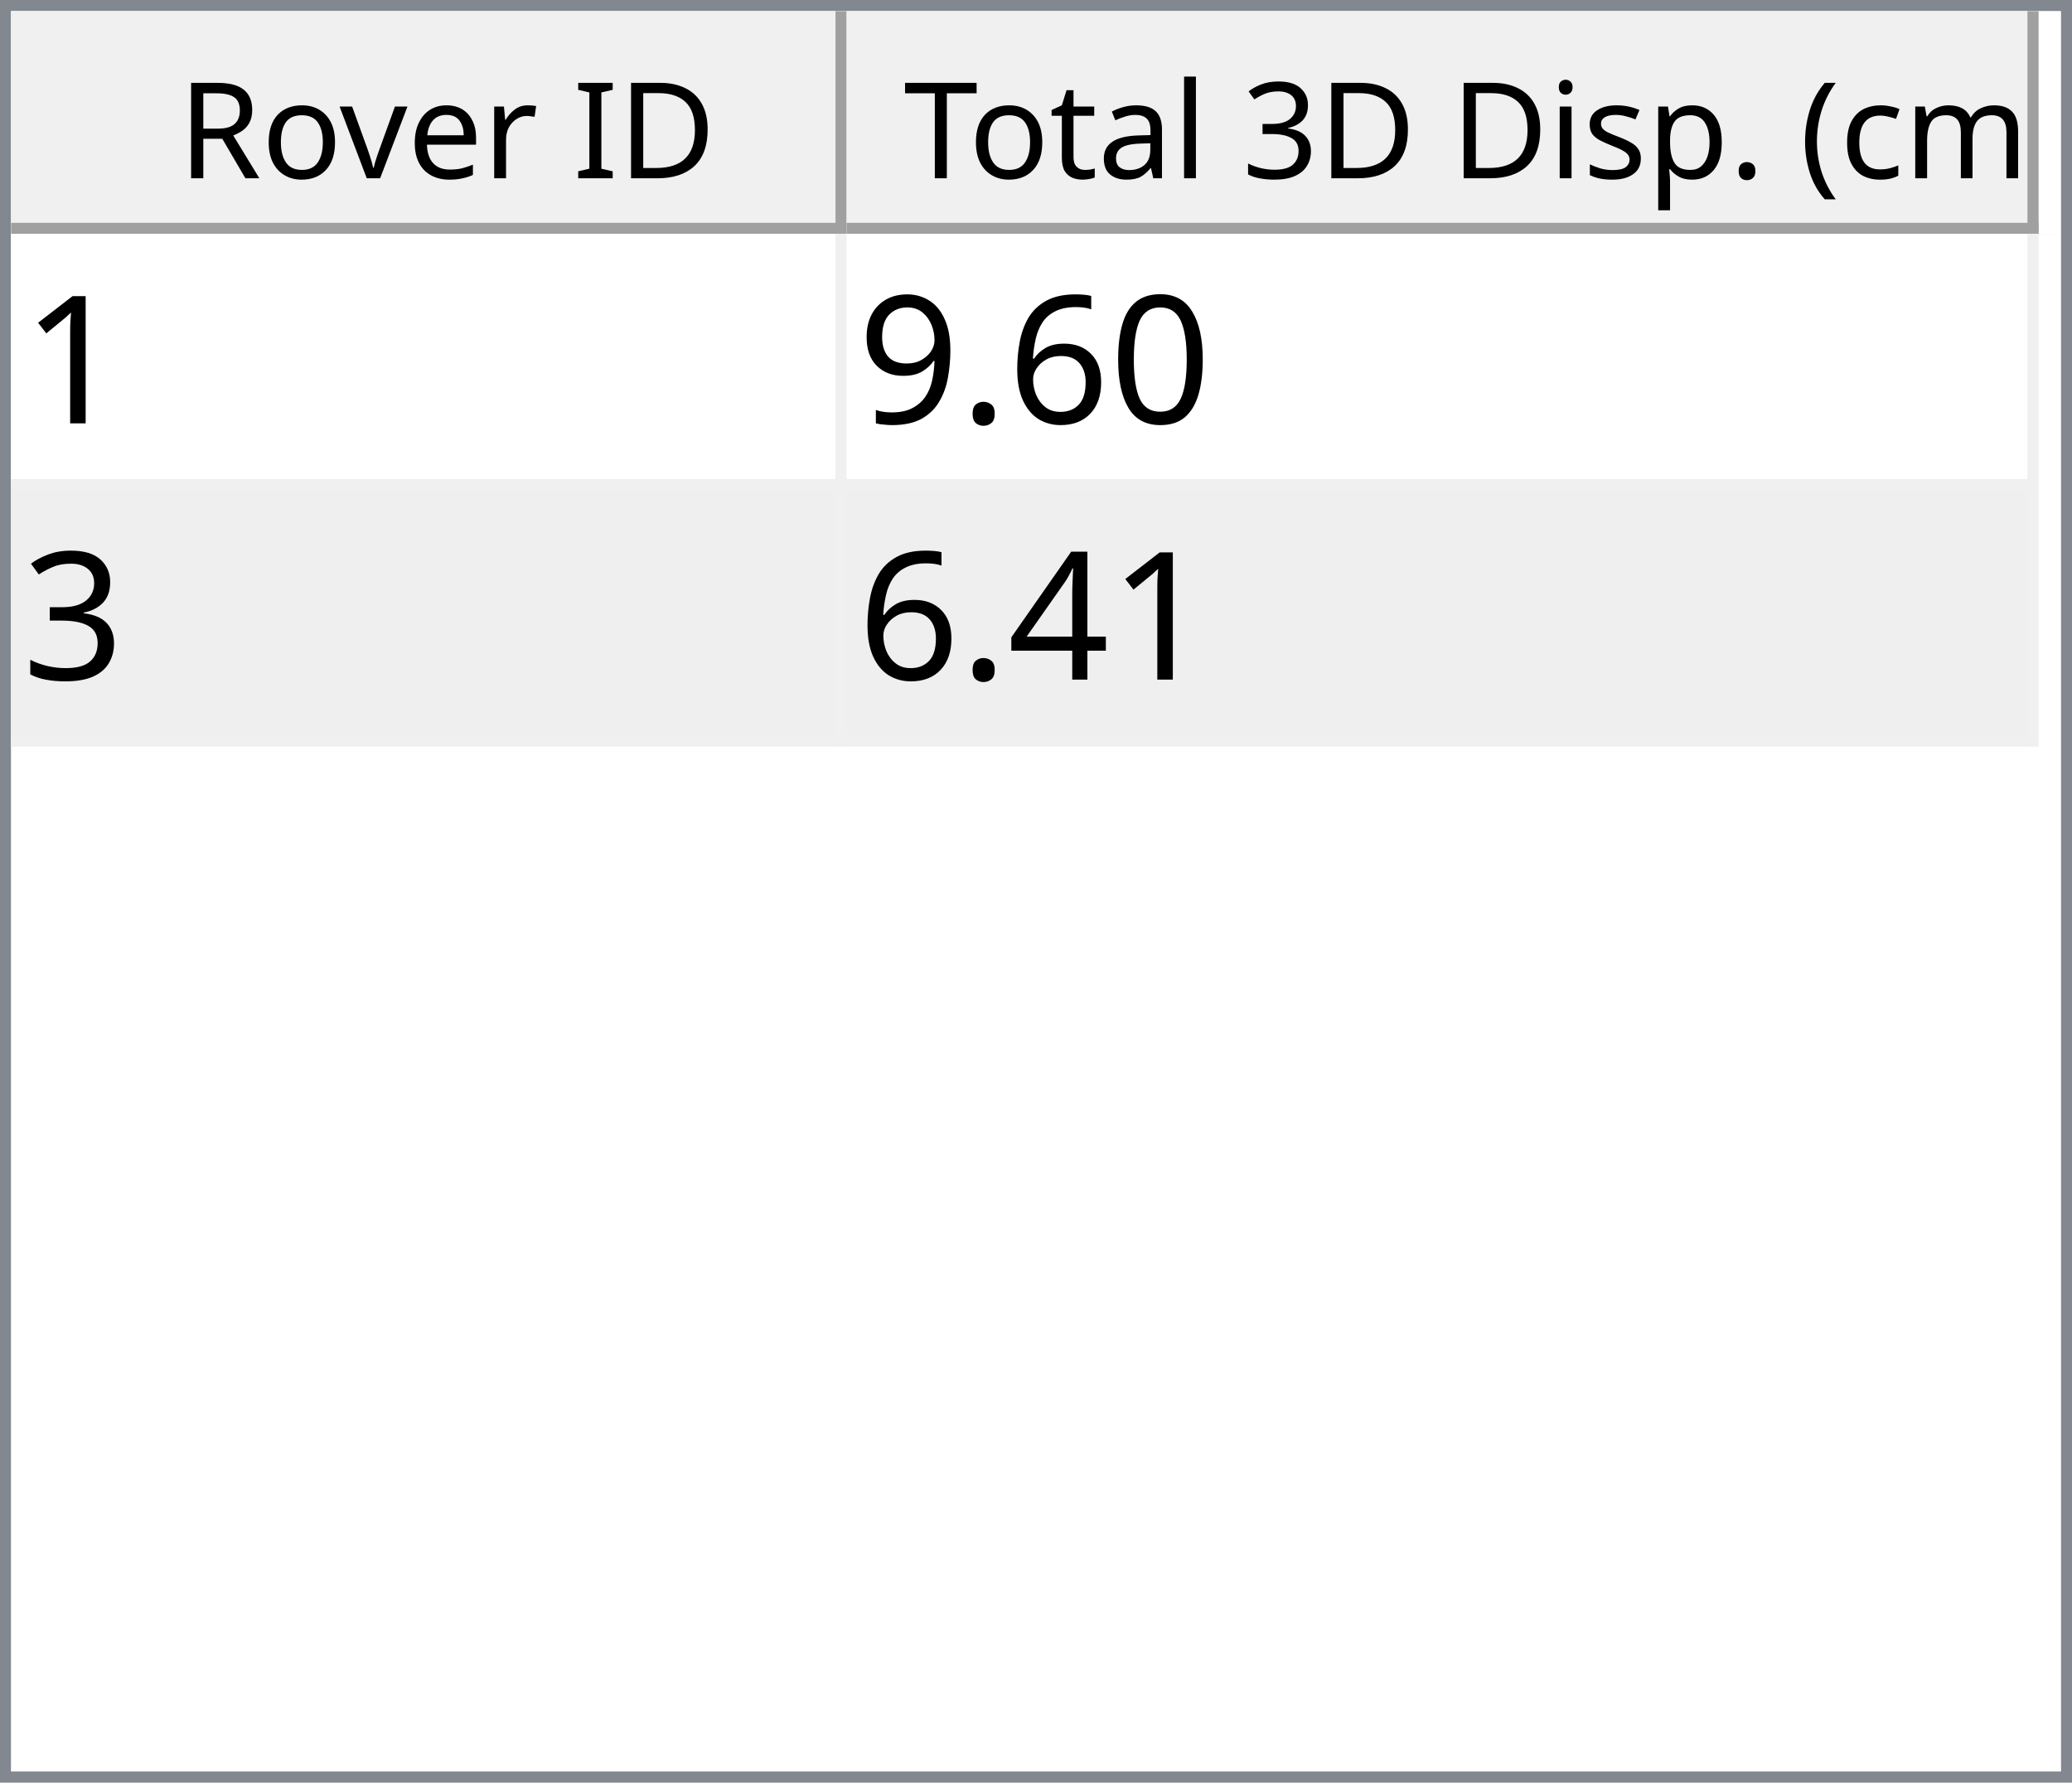
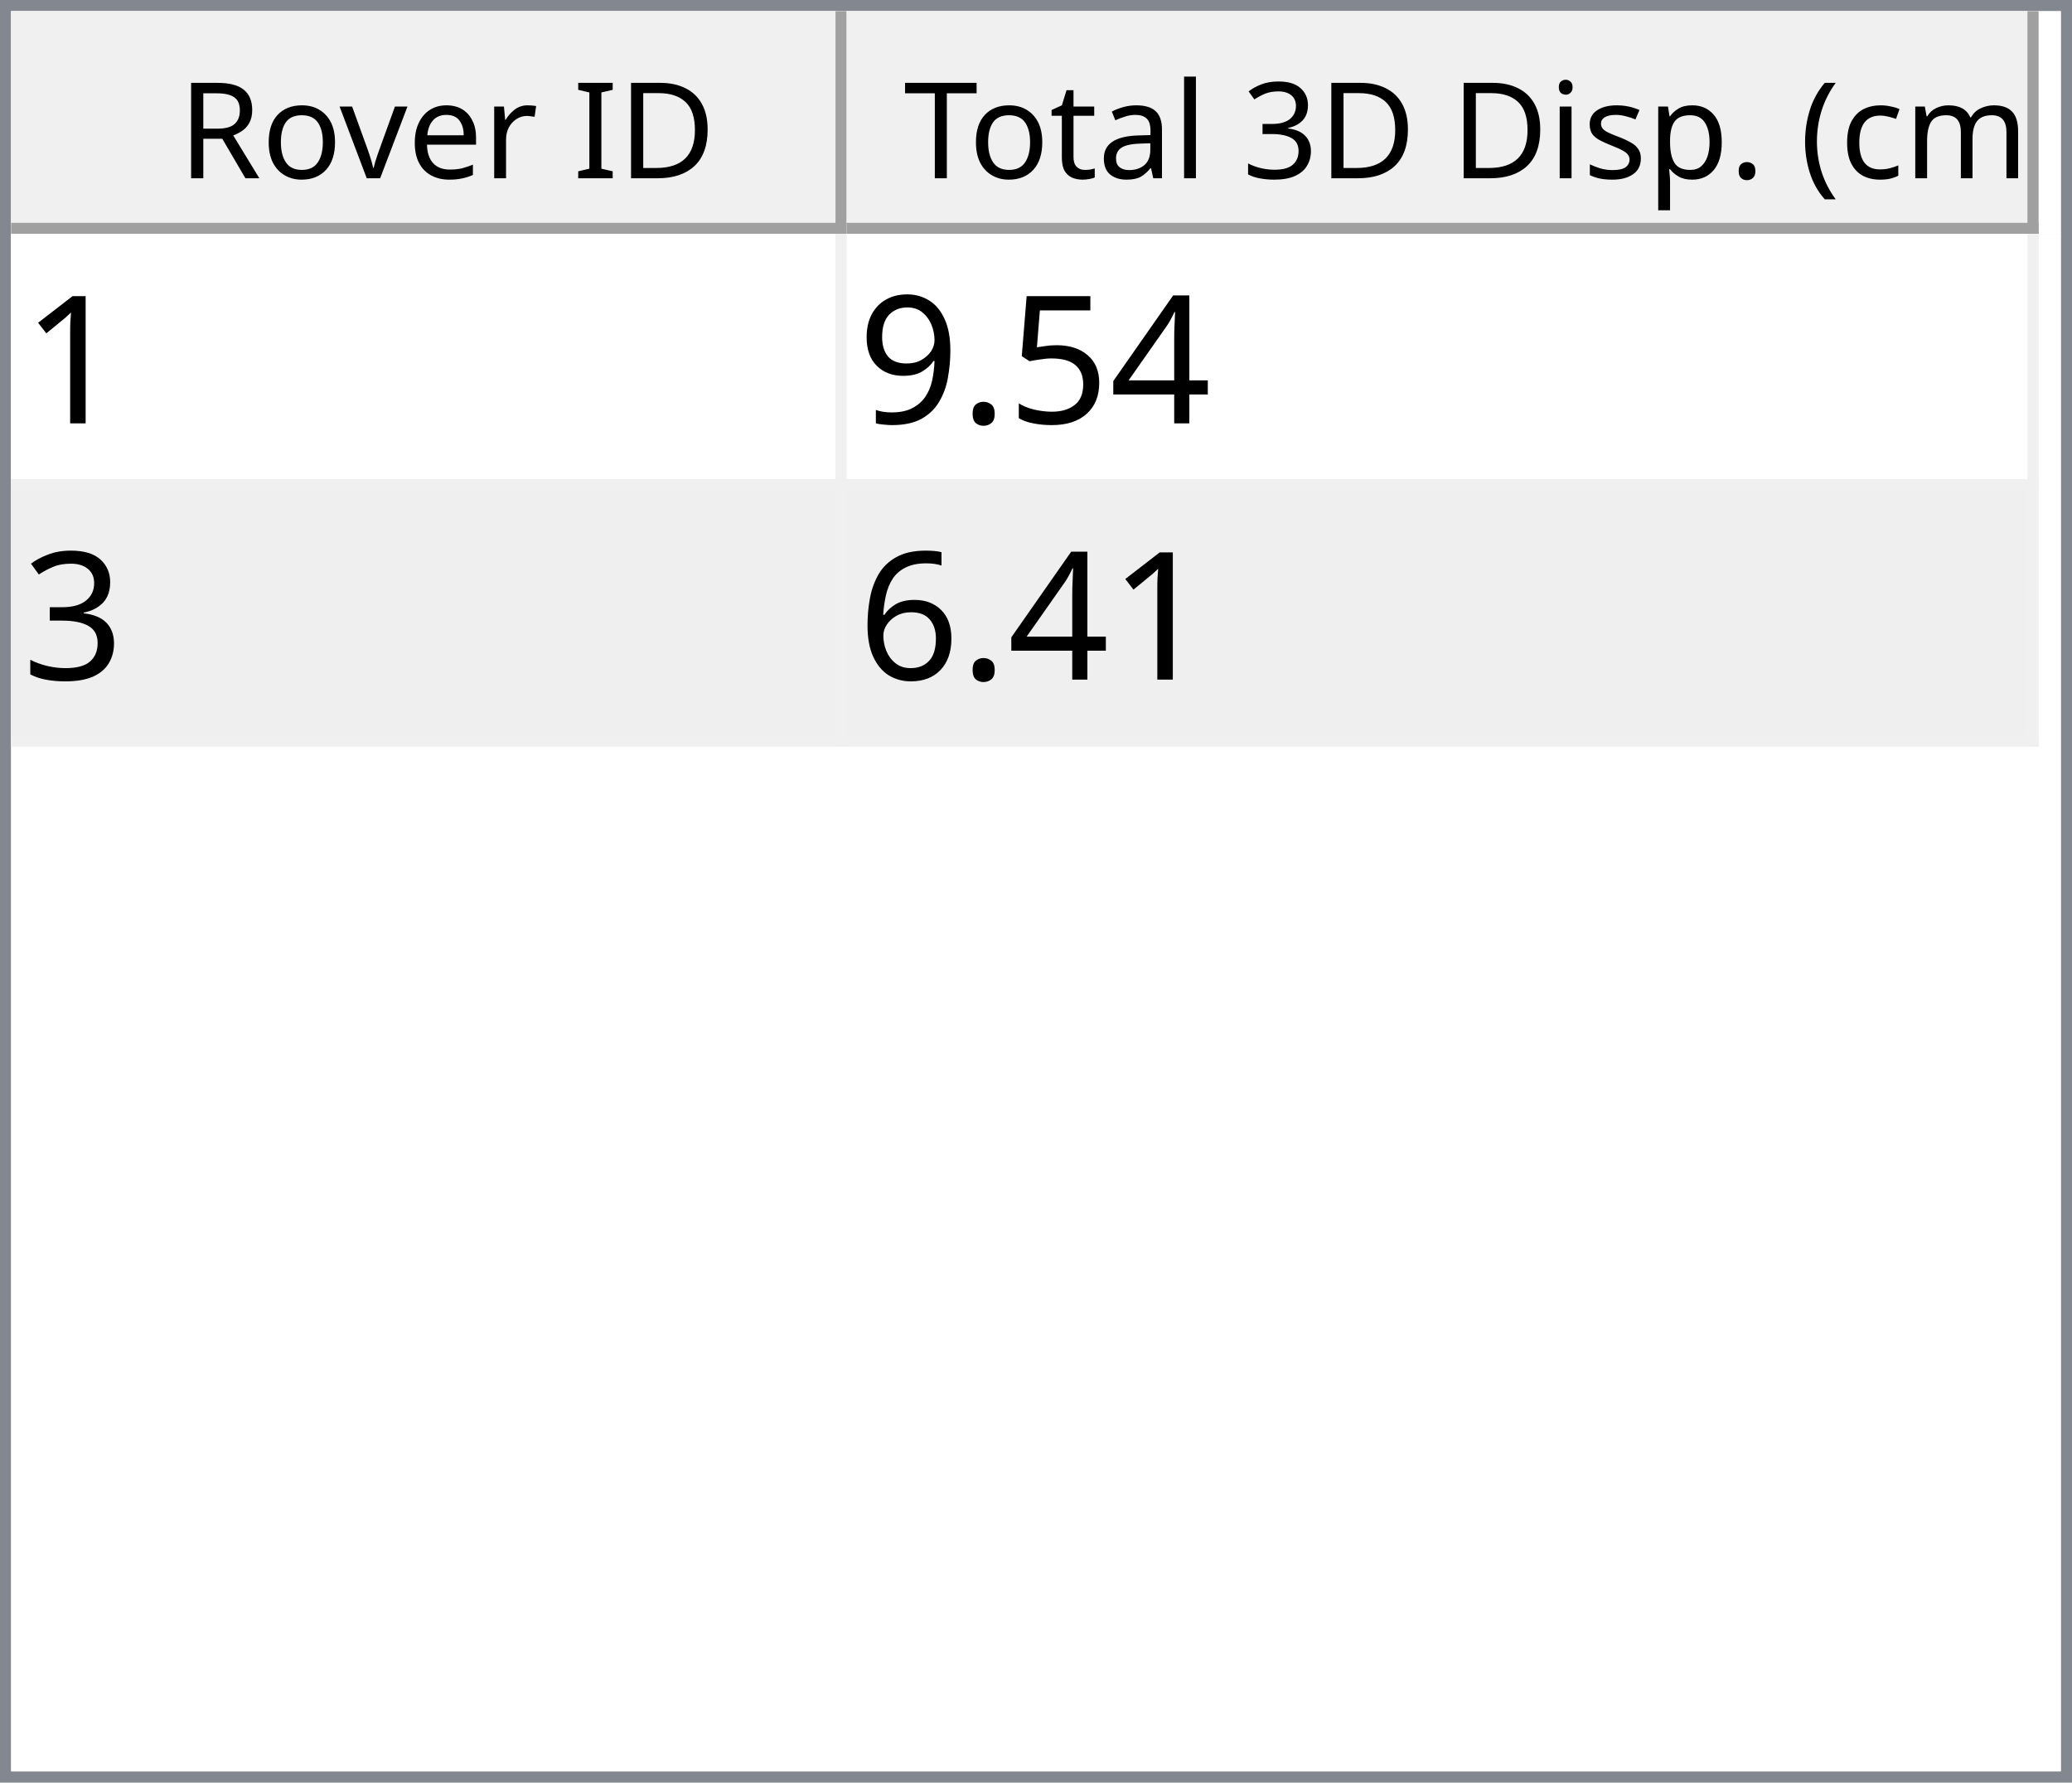
<svg xmlns="http://www.w3.org/2000/svg" style="fill-opacity:1; color-rendering:auto; color-interpolation:auto; text-rendering:auto; stroke:black; stroke-linecap:square; stroke-miterlimit:10; shape-rendering:auto; stroke-opacity:1; fill:black; stroke-dasharray:none; font-weight:normal; stroke-width:1; font-family:'Dialog'; font-style:normal; stroke-linejoin:miter; font-size:12px; stroke-dashoffset:0; image-rendering:auto;" width="186" height="160">
  <defs id="genericDefs" />
  <g>
    <defs id="defs1">
      <clipPath clipPathUnits="userSpaceOnUse" id="clipPath1">
        <path d="M0 0 L186 0 L186 160 L0 160 L0 0 Z" />
      </clipPath>
      <clipPath clipPathUnits="userSpaceOnUse" id="clipPath2">
        <path d="M0 0 L0 160 L186 160 L186 0 Z" />
      </clipPath>
      <clipPath clipPathUnits="userSpaceOnUse" id="clipPath3">
        <path d="M0 0 L0 20 L184 20 L184 0 Z" />
      </clipPath>
      <clipPath clipPathUnits="userSpaceOnUse" id="clipPath4">
        <path d="M0 0 L0 20 L75 20 L75 0 Z" />
      </clipPath>
      <clipPath clipPathUnits="userSpaceOnUse" id="clipPath5">
        <path d="M1 1 L1 19 L74 19 L74 1 Z" />
      </clipPath>
      <clipPath clipPathUnits="userSpaceOnUse" id="clipPath6">
        <path d="M0 0 L0 18 L73 18 L73 0 Z" />
      </clipPath>
      <clipPath clipPathUnits="userSpaceOnUse" id="clipPath7">
        <path d="M-0.5 -0.5 L-0.5 19.5 L74.5 19.5 L74.5 -0.5 Z" />
      </clipPath>
      <clipPath clipPathUnits="userSpaceOnUse" id="clipPath8">
        <path d="M0 0 L0 20 L107 20 L107 0 Z" />
      </clipPath>
      <clipPath clipPathUnits="userSpaceOnUse" id="clipPath9">
        <path d="M1 1 L1 19 L106 19 L106 1 Z" />
      </clipPath>
      <clipPath clipPathUnits="userSpaceOnUse" id="clipPath10">
        <path d="M0 0 L0 18 L105 18 L105 0 Z" />
      </clipPath>
      <clipPath clipPathUnits="userSpaceOnUse" id="clipPath11">
        <path d="M-0.5 -0.5 L-0.5 19.5 L106.5 19.5 L106.5 -0.5 Z" />
      </clipPath>
      <clipPath clipPathUnits="userSpaceOnUse" id="clipPath12">
        <path d="M0 0 L0 138 L184 138 L184 0 Z" />
      </clipPath>
      <clipPath clipPathUnits="userSpaceOnUse" id="clipPath13">
        <path d="M0 0 L0 46 L182 46 L182 0 Z" />
      </clipPath>
      <clipPath clipPathUnits="userSpaceOnUse" id="clipPath14">
        <path d="M-0.5 -0.5 L-0.5 45.5 L181.5 45.5 L181.5 -0.5 Z" />
      </clipPath>
      <clipPath clipPathUnits="userSpaceOnUse" id="clipPath15">
        <path d="M0 0 L0 22 L74 22 L74 0 Z" />
      </clipPath>
      <clipPath clipPathUnits="userSpaceOnUse" id="clipPath16">
        <path d="M0 0 L0 22 L106 22 L106 0 Z" />
      </clipPath>
      <font horiz-adv-x="64.551" id="font1">
        <font-face ascent="107.91" descent="25.098" units-per-em="100" style="font-style:normal; font-family:Segoe UI; font-weight:normal;" />
        <missing-glyph horiz-adv-x="64.551" d="M8.109 0 L8.109 68.266 L56.453 68.266 L56.453 0 L8.109 0 ZM15.328 7.234 L49.219 7.234 L49.219 61.031 L15.328 61.031 L15.328 7.234 Z" />
        <glyph unicode="D" horiz-adv-x="70.117" d="M9.188 0 L9.188 70.016 L28.516 70.016 Q65.531 70.016 65.531 35.891 Q65.531 19.672 55.25 9.836 Q44.969 0 27.734 0 L9.188 0 ZM17.391 62.594 L17.391 7.422 L27.828 7.422 Q41.609 7.422 49.273 14.797 Q56.938 22.172 56.938 35.688 Q56.938 62.594 28.328 62.594 L17.391 62.594 Z" />
        <glyph unicode="I" horiz-adv-x="26.611" d="M17.391 0 L9.188 0 L9.188 70.016 L17.391 70.016 L17.391 0 Z" />
        <glyph unicode=" " horiz-adv-x="27.393" d="" />
        <glyph unicode="r" horiz-adv-x="34.766" d="M34.188 41.891 Q32.078 43.5 28.125 43.5 Q23 43.5 19.555 38.672 Q16.109 33.844 16.109 25.484 L16.109 0 L8.109 0 L8.109 50 L16.109 50 L16.109 39.703 L16.312 39.703 Q18.016 44.969 21.531 47.922 Q25.047 50.875 29.391 50.875 Q32.516 50.875 34.188 50.203 L34.188 41.891 Z" />
        <glyph unicode="e" horiz-adv-x="52.295" d="M48.297 23 L12.984 23 Q13.188 14.656 17.484 10.109 Q21.781 5.562 29.297 5.562 Q37.75 5.562 44.828 11.141 L44.828 3.609 Q38.234 -1.172 27.391 -1.172 Q16.797 -1.172 10.742 5.641 Q4.688 12.453 4.688 24.812 Q4.688 36.469 11.305 43.82 Q17.922 51.172 27.734 51.172 Q37.547 51.172 42.922 44.828 Q48.297 38.484 48.297 27.203 L48.297 23 ZM40.094 29.781 Q40.047 36.719 36.75 40.578 Q33.453 44.438 27.594 44.438 Q21.922 44.438 17.969 40.383 Q14.016 36.328 13.094 29.781 L40.094 29.781 Z" />
        <glyph unicode="v" horiz-adv-x="47.9" d="M47.406 50 L27.484 0 L19.625 0 L0.688 50 L9.469 50 L22.172 13.672 Q23.578 9.672 23.922 6.688 L24.125 6.688 Q24.609 10.453 25.688 13.484 L38.969 50 L47.406 50 Z" />
        <glyph unicode="o" horiz-adv-x="58.594" d="M29 -1.172 Q17.922 -1.172 11.305 5.836 Q4.688 12.844 4.688 24.422 Q4.688 37.016 11.57 44.094 Q18.453 51.172 30.172 51.172 Q41.359 51.172 47.633 44.289 Q53.906 37.406 53.906 25.203 Q53.906 13.234 47.141 6.031 Q40.375 -1.172 29 -1.172 ZM29.594 44.438 Q21.875 44.438 17.383 39.188 Q12.891 33.938 12.891 24.703 Q12.891 15.828 17.43 10.695 Q21.969 5.562 29.594 5.562 Q37.359 5.562 41.531 10.594 Q45.703 15.625 45.703 24.906 Q45.703 34.281 41.531 39.359 Q37.359 44.438 29.594 44.438 Z" />
        <glyph unicode="R" horiz-adv-x="59.814" d="M59.375 0 L49.609 0 L37.891 19.625 Q36.281 22.359 34.766 24.289 Q33.25 26.219 31.664 27.438 Q30.078 28.656 28.25 29.219 Q26.422 29.781 24.125 29.781 L17.391 29.781 L17.391 0 L9.188 0 L9.188 70.016 L30.078 70.016 Q34.672 70.016 38.555 68.867 Q42.438 67.719 45.289 65.375 Q48.141 63.031 49.758 59.547 Q51.375 56.062 51.375 51.375 Q51.375 47.703 50.273 44.656 Q49.172 41.609 47.148 39.211 Q45.125 36.812 42.266 35.133 Q39.406 33.453 35.844 32.516 L35.844 32.328 Q37.594 31.547 38.891 30.547 Q40.188 29.547 41.359 28.18 Q42.531 26.812 43.68 25.078 Q44.828 23.344 46.234 21.047 L59.375 0 ZM17.391 62.594 L17.391 37.203 L28.516 37.203 Q31.594 37.203 34.203 38.133 Q36.812 39.062 38.719 40.797 Q40.625 42.531 41.703 45.047 Q42.781 47.562 42.781 50.688 Q42.781 56.297 39.141 59.445 Q35.5 62.594 28.609 62.594 L17.391 62.594 Z" />
        <glyph unicode=")" horiz-adv-x="30.176" d="M8.297 -15.922 L1.172 -15.922 Q16.406 2.344 16.406 26.812 Q16.406 51.469 1.078 70.016 L8.297 70.016 Q23.531 52.156 23.531 26.703 Q23.531 1.375 8.297 -15.922 Z" />
        <glyph unicode="m" horiz-adv-x="86.133" d="M79.109 0 L71.094 0 L71.094 28.719 Q71.094 37.016 68.531 40.727 Q65.969 44.438 59.906 44.438 Q54.781 44.438 51.195 39.75 Q47.609 35.062 47.609 28.516 L47.609 0 L39.594 0 L39.594 29.688 Q39.594 44.438 28.219 44.438 Q22.953 44.438 19.531 40.016 Q16.109 35.594 16.109 28.516 L16.109 0 L8.109 0 L8.109 50 L16.109 50 L16.109 42.094 L16.312 42.094 Q21.625 51.172 31.844 51.172 Q36.969 51.172 40.773 48.312 Q44.578 45.453 46 40.828 Q51.562 51.172 62.594 51.172 Q79.109 51.172 79.109 30.812 L79.109 0 Z" />
        <glyph unicode="c" horiz-adv-x="46.191" d="M42.188 2.297 Q36.422 -1.172 28.516 -1.172 Q17.828 -1.172 11.258 5.789 Q4.688 12.75 4.688 23.828 Q4.688 36.188 11.766 43.68 Q18.844 51.172 30.672 51.172 Q37.25 51.172 42.281 48.734 L42.281 40.531 Q36.719 44.438 30.375 44.438 Q22.703 44.438 17.797 38.945 Q12.891 33.453 12.891 24.516 Q12.891 15.719 17.508 10.641 Q22.125 5.562 29.891 5.562 Q36.422 5.562 42.188 9.906 L42.188 2.297 Z" />
        <glyph unicode="(" horiz-adv-x="30.176" d="M29.109 -15.922 L21.969 -15.922 Q6.844 1.375 6.844 26.703 Q6.844 52.156 21.969 70.016 L29.203 70.016 Q13.875 51.469 13.875 26.812 Q13.875 2.344 29.109 -15.922 Z" />
        <glyph unicode="." horiz-adv-x="21.68" d="M10.891 -1.078 Q8.641 -1.078 7.055 0.539 Q5.469 2.156 5.469 4.391 Q5.469 6.641 7.055 8.273 Q8.641 9.906 10.891 9.906 Q13.188 9.906 14.797 8.273 Q16.406 6.641 16.406 4.391 Q16.406 2.156 14.797 0.539 Q13.188 -1.078 10.891 -1.078 Z" />
        <glyph unicode="p" horiz-adv-x="58.789" d="M16.312 7.234 L16.109 7.234 L16.109 -23 L8.109 -23 L8.109 50 L16.109 50 L16.109 41.219 L16.312 41.219 Q22.219 51.172 33.594 51.172 Q43.266 51.172 48.688 44.461 Q54.109 37.75 54.109 26.469 Q54.109 13.922 48 6.375 Q41.891 -1.172 31.297 -1.172 Q21.578 -1.172 16.312 7.234 ZM16.109 27.391 L16.109 20.406 Q16.109 14.203 20.141 9.883 Q24.172 5.562 30.375 5.562 Q37.641 5.562 41.773 11.133 Q45.906 16.703 45.906 26.609 Q45.906 34.969 42.047 39.703 Q38.188 44.438 31.594 44.438 Q24.609 44.438 20.359 39.578 Q16.109 34.719 16.109 27.391 Z" />
        <glyph unicode="s" horiz-adv-x="42.432" d="M5.078 1.812 L5.078 10.406 Q11.625 5.562 19.484 5.562 Q30.031 5.562 30.031 12.594 Q30.031 14.594 29.125 15.992 Q28.219 17.391 26.68 18.461 Q25.141 19.531 23.07 20.383 Q21 21.234 18.609 22.172 Q15.281 23.484 12.766 24.828 Q10.25 26.172 8.57 27.859 Q6.891 29.547 6.031 31.695 Q5.172 33.844 5.172 36.719 Q5.172 40.234 6.789 42.945 Q8.406 45.656 11.086 47.484 Q13.766 49.312 17.211 50.242 Q20.656 51.172 24.312 51.172 Q30.812 51.172 35.938 48.922 L35.938 40.828 Q30.422 44.438 23.25 44.438 Q21 44.438 19.195 43.922 Q17.391 43.406 16.094 42.477 Q14.797 41.547 14.086 40.258 Q13.375 38.969 13.375 37.406 Q13.375 35.453 14.086 34.133 Q14.797 32.812 16.164 31.789 Q17.531 30.766 19.484 29.938 Q21.438 29.109 23.922 28.125 Q27.25 26.859 29.883 25.516 Q32.516 24.172 34.375 22.484 Q36.234 20.797 37.234 18.602 Q38.234 16.406 38.234 13.375 Q38.234 9.672 36.602 6.938 Q34.969 4.203 32.234 2.398 Q29.5 0.594 25.93 -0.289 Q22.359 -1.172 18.453 -1.172 Q10.75 -1.172 5.078 1.812 Z" />
        <glyph unicode="i" horiz-adv-x="24.219" d="M12.203 62.703 Q10.062 62.703 8.547 64.164 Q7.031 65.625 7.031 67.875 Q7.031 70.125 8.547 71.609 Q10.062 73.094 12.203 73.094 Q14.406 73.094 15.945 71.609 Q17.484 70.125 17.484 67.875 Q17.484 65.719 15.945 64.211 Q14.406 62.703 12.203 62.703 ZM16.109 0 L8.109 0 L8.109 50 L16.109 50 L16.109 0 Z" />
        <glyph unicode="3" horiz-adv-x="53.906" d="M46.531 19.828 Q46.531 15.094 44.75 11.211 Q42.969 7.328 39.719 4.57 Q36.469 1.812 31.93 0.297 Q27.391 -1.219 21.922 -1.219 Q11.922 -1.219 6 2.594 L6 11.188 Q13.094 5.609 22.219 5.609 Q25.875 5.609 28.828 6.539 Q31.781 7.469 33.906 9.227 Q36.031 10.984 37.18 13.477 Q38.328 15.969 38.328 19.094 Q38.328 32.812 18.797 32.812 L12.984 32.812 L12.984 39.594 L18.5 39.594 Q35.797 39.594 35.797 52.484 Q35.797 64.406 22.609 64.406 Q15.188 64.406 8.688 59.422 L8.688 67.188 Q15.375 71.188 24.609 71.188 Q29 71.188 32.57 69.969 Q36.141 68.75 38.68 66.555 Q41.219 64.359 42.609 61.281 Q44 58.203 44 54.5 Q44 40.672 30.031 36.719 L30.031 36.531 Q33.594 36.141 36.625 34.797 Q39.656 33.453 41.852 31.305 Q44.047 29.156 45.289 26.25 Q46.531 23.344 46.531 19.828 Z" />
        <glyph unicode="l" horiz-adv-x="24.219" d="M16.109 0 L8.109 0 L8.109 74.031 L16.109 74.031 L16.109 0 Z" />
        <glyph unicode="a" horiz-adv-x="50.879" d="M43.891 0 L35.891 0 L35.891 7.812 L35.688 7.812 Q30.469 -1.172 20.312 -1.172 Q12.844 -1.172 8.617 2.781 Q4.391 6.734 4.391 13.281 Q4.391 27.297 20.906 29.594 L35.891 31.688 Q35.891 44.438 25.594 44.438 Q16.547 44.438 9.281 38.281 L9.281 46.484 Q16.656 51.172 26.266 51.172 Q43.891 51.172 43.891 32.516 L43.891 0 ZM35.891 25.297 L23.828 23.641 Q18.266 22.859 15.43 20.875 Q12.594 18.891 12.594 13.875 Q12.594 10.203 15.211 7.883 Q17.828 5.562 22.172 5.562 Q28.125 5.562 32.008 9.742 Q35.891 13.922 35.891 20.312 L35.891 25.297 Z" />
        <glyph unicode="t" horiz-adv-x="33.887" d="M31.297 0.484 Q28.469 -1.078 23.828 -1.078 Q10.688 -1.078 10.688 13.578 L10.688 43.172 L2.094 43.172 L2.094 50 L10.688 50 L10.688 62.203 L18.703 64.797 L18.703 50 L31.297 50 L31.297 43.172 L18.703 43.172 L18.703 14.984 Q18.703 9.969 20.414 7.82 Q22.125 5.672 26.078 5.672 Q29.109 5.672 31.297 7.328 L31.297 0.484 Z" />
        <glyph unicode="T" horiz-adv-x="52.393" d="M50.594 62.594 L30.375 62.594 L30.375 0 L22.172 0 L22.172 62.594 L2 62.594 L2 70.016 L50.594 70.016 L50.594 62.594 Z" />
      </font>
      <font horiz-adv-x="75.0" id="font2">
        <font-face ascent="100.537" descent="21.973" units-per-em="100" style="font-style:normal; font-family:sans-serif; font-weight:normal;" />
        <missing-glyph horiz-adv-x="75.0" d="M12.5 0 L12.5 62.5 L62.5 62.5 L62.5 0 L12.5 0 ZM14.062 1.562 L60.938 1.562 L60.938 60.938 L14.062 60.938 L14.062 1.562 Z" />
        <glyph unicode="1" horiz-adv-x="55.615" d="M37.25 0 L28.469 0 L28.469 56 Q25.297 52.984 20.141 49.953 Q14.984 46.922 10.891 45.406 L10.891 53.906 Q18.266 57.375 23.781 62.305 Q29.297 67.234 31.594 71.875 L37.25 71.875 L37.25 0 Z" />
-         <glyph unicode="0" horiz-adv-x="55.615" d="M4.156 35.297 Q4.156 48 6.766 55.742 Q9.375 63.484 14.523 67.68 Q19.672 71.875 27.484 71.875 Q33.25 71.875 37.594 69.555 Q41.938 67.234 44.773 62.867 Q47.609 58.5 49.219 52.227 Q50.828 45.953 50.828 35.297 Q50.828 22.703 48.242 14.969 Q45.656 7.234 40.508 3.008 Q35.359 -1.219 27.484 -1.219 Q17.141 -1.219 11.234 6.203 Q4.156 15.141 4.156 35.297 ZM13.188 35.297 Q13.188 17.672 17.312 11.836 Q21.438 6 27.484 6 Q33.547 6 37.672 11.859 Q41.797 17.719 41.797 35.297 Q41.797 52.984 37.672 58.789 Q33.547 64.594 27.391 64.594 Q21.344 64.594 17.719 59.469 Q13.188 52.938 13.188 35.297 Z" />
-         <glyph unicode="6" horiz-adv-x="55.615" d="M49.75 54.047 L41.016 53.375 Q39.844 58.547 37.703 60.891 Q34.125 64.656 28.906 64.656 Q24.703 64.656 21.531 62.312 Q17.391 59.281 14.992 53.469 Q12.594 47.656 12.5 36.922 Q15.672 41.75 20.266 44.094 Q24.859 46.438 29.891 46.438 Q38.672 46.438 44.852 39.969 Q51.031 33.5 51.031 23.25 Q51.031 16.5 48.125 10.719 Q45.219 4.938 40.141 1.859 Q35.062 -1.219 28.609 -1.219 Q17.625 -1.219 10.695 6.859 Q3.766 14.938 3.766 33.5 Q3.766 54.25 11.422 63.672 Q18.109 71.875 29.438 71.875 Q37.891 71.875 43.289 67.141 Q48.688 62.406 49.75 54.047 ZM13.875 23.188 Q13.875 18.656 15.797 14.508 Q17.719 10.359 21.188 8.18 Q24.656 6 28.469 6 Q34.031 6 38.039 10.492 Q42.047 14.984 42.047 22.703 Q42.047 30.125 38.086 34.398 Q34.125 38.672 28.125 38.672 Q22.172 38.672 18.023 34.398 Q13.875 30.125 13.875 23.188 Z" />
+         <glyph unicode="4" horiz-adv-x="55.615" d="M32.328 0 L32.328 17.141 L1.266 17.141 L1.266 25.203 L33.938 71.578 L41.109 71.578 L41.109 25.203 L50.781 25.203 L50.781 17.141 L41.109 17.141 L41.109 0 L32.328 0 ZM32.328 25.203 L32.328 57.469 L9.906 25.203 L32.328 25.203 Z" />
+         <glyph unicode="5" horiz-adv-x="55.615" d="M4.156 18.75 L13.375 19.531 Q14.406 12.797 18.141 9.398 Q21.875 6 27.156 6 Q33.5 6 37.891 10.789 Q42.281 15.578 42.281 23.484 Q42.281 31 38.062 35.352 Q33.844 39.703 27 39.703 Q22.75 39.703 19.336 37.773 Q15.922 35.844 13.969 32.766 L5.719 33.844 L12.641 70.609 L48.25 70.609 L48.25 62.203 L19.672 62.203 L15.828 42.969 Q22.266 47.469 29.344 47.469 Q38.719 47.469 45.164 40.969 Q51.609 34.469 51.609 24.266 Q51.609 14.547 45.953 7.469 Q39.062 -1.219 27.156 -1.219 Q17.391 -1.219 11.211 4.25 Q5.031 9.719 4.156 18.75 Z" />
        <glyph unicode="." horiz-adv-x="27.783" d="M9.078 0 L9.078 10.016 L19.094 10.016 L19.094 0 L9.078 0 Z" />
        <glyph unicode="9" horiz-adv-x="55.615" d="M5.469 16.547 L13.922 17.328 Q14.984 11.375 18.016 8.688 Q21.047 6 25.781 6 Q29.828 6 32.883 7.859 Q35.938 9.719 37.891 12.82 Q39.844 15.922 41.164 21.195 Q42.484 26.469 42.484 31.938 Q42.484 32.516 42.438 33.688 Q39.797 29.5 35.234 26.883 Q30.672 24.266 25.344 24.266 Q16.453 24.266 10.305 30.711 Q4.156 37.156 4.156 47.703 Q4.156 58.594 10.578 65.234 Q17 71.875 26.656 71.875 Q33.641 71.875 39.43 68.117 Q45.219 64.359 48.219 57.398 Q51.219 50.438 51.219 37.25 Q51.219 23.531 48.242 15.406 Q45.266 7.281 39.383 3.031 Q33.5 -1.219 25.594 -1.219 Q17.188 -1.219 11.867 3.445 Q6.547 8.109 5.469 16.547 ZM41.453 48.141 Q41.453 55.719 37.43 60.156 Q33.406 64.594 27.734 64.594 Q21.875 64.594 17.531 59.812 Q13.188 55.031 13.188 47.406 Q13.188 40.578 17.312 36.305 Q21.438 32.031 27.484 32.031 Q33.594 32.031 37.523 36.305 Q41.453 40.578 41.453 48.141 Z" />
        <glyph unicode="3" horiz-adv-x="55.615" d="M4.203 18.891 L12.984 20.062 Q14.5 12.594 18.141 9.297 Q21.781 6 27 6 Q33.203 6 37.477 10.297 Q41.75 14.594 41.75 20.953 Q41.75 27 37.797 30.93 Q33.844 34.859 27.734 34.859 Q25.25 34.859 21.531 33.891 L22.516 41.609 Q23.391 41.5 23.922 41.5 Q29.547 41.5 34.039 44.43 Q38.531 47.359 38.531 53.469 Q38.531 58.297 35.258 61.477 Q31.984 64.656 26.812 64.656 Q21.688 64.656 18.266 61.43 Q14.844 58.203 13.875 51.766 L5.078 53.328 Q6.688 62.156 12.398 67.016 Q18.109 71.875 26.609 71.875 Q32.469 71.875 37.398 69.359 Q42.328 66.844 44.945 62.5 Q47.562 58.156 47.562 53.266 Q47.562 48.641 45.07 44.828 Q42.578 41.016 37.703 38.766 Q44.047 37.312 47.562 32.695 Q51.078 28.078 51.078 21.141 Q51.078 11.766 44.242 5.25 Q37.406 -1.266 26.953 -1.266 Q17.531 -1.266 11.305 4.352 Q5.078 9.969 4.203 18.891 Z" />
-         <glyph unicode="4" horiz-adv-x="55.615" d="M32.328 0 L32.328 17.141 L1.266 17.141 L1.266 25.203 L33.938 71.578 L41.109 71.578 L41.109 25.203 L50.781 25.203 L50.781 17.141 L41.109 17.141 L41.109 0 L32.328 0 ZM32.328 25.203 L32.328 57.469 L9.906 25.203 L32.328 25.203 Z" />
+         <glyph unicode="6" horiz-adv-x="55.615" d="M49.75 54.047 L41.016 53.375 Q39.844 58.547 37.703 60.891 Q34.125 64.656 28.906 64.656 Q24.703 64.656 21.531 62.312 Q17.391 59.281 14.992 53.469 Q12.594 47.656 12.5 36.922 Q15.672 41.75 20.266 44.094 Q24.859 46.438 29.891 46.438 Q38.672 46.438 44.852 39.969 Q51.031 33.5 51.031 23.25 Q51.031 16.5 48.125 10.719 Q45.219 4.938 40.141 1.859 Q35.062 -1.219 28.609 -1.219 Q17.625 -1.219 10.695 6.859 Q3.766 14.938 3.766 33.5 Q3.766 54.25 11.422 63.672 Q18.109 71.875 29.438 71.875 Q37.891 71.875 43.289 67.141 Q48.688 62.406 49.75 54.047 ZM13.875 23.188 Q13.875 18.656 15.797 14.508 Q17.719 10.359 21.188 8.18 Q24.656 6 28.469 6 Q34.031 6 38.039 10.492 Q42.047 14.984 42.047 22.703 Q42.047 30.125 38.086 34.398 Q34.125 38.672 28.125 38.672 Q22.172 38.672 18.023 34.398 Q13.875 30.125 13.875 23.188 Z" />
      </font>
    </defs>
    <g style="fill:white; stroke:white;">
      <rect x="0" y="0" width="186" style="clip-path:url(#clipPath1); stroke:none;" height="160" />
    </g>
    <g style="fill:white; text-rendering:optimizeSpeed; color-rendering:optimizeSpeed; image-rendering:optimizeSpeed; shape-rendering:crispEdges; stroke:white; color-interpolation:sRGB;">
      <rect x="0" width="186" height="160" y="0" style="stroke:none;" />
      <path style="stroke:none;" d="M0 160 L186 160 L186 0 L0 0 Z" />
    </g>
    <g style="fill:rgb(240,240,240); font-family:'Segoe UI'; stroke:rgb(240,240,240);">
      <rect x="0" y="0" width="186" style="clip-path:url(#clipPath2); stroke:none;" height="160" />
    </g>
    <g style="fill:rgb(130,135,144); font-family:'Segoe UI'; stroke:rgb(130,135,144);">
      <path d="M0 0 L186 0 L186 160 L0 160 L0 0 ZM1 1 L185 1 L185 159 L1 159 L1 1 Z" style="fill-rule:evenodd; clip-path:url(#clipPath2); stroke:none;" />
    </g>
    <g style="fill:white; font-family:'Segoe UI'; stroke:white;" transform="translate(1,1)">
      <rect x="0" y="0" width="184" style="clip-path:url(#clipPath3); stroke:none;" height="20" />
    </g>
    <g style="fill:rgb(240,240,240); font-family:'Segoe UI'; stroke:rgb(240,240,240);" transform="translate(1,1)">
      <rect x="0" y="0" width="75" style="clip-path:url(#clipPath4); stroke:none;" height="20" />
    </g>
    <g style="font-family:'Segoe UI';" transform="translate(2,2)">
      <text x="14" xml:space="preserve" y="14" style="clip-path:url(#clipPath6); stroke:none;">Rover ID</text>
    </g>
    <g style="fill:rgb(160,160,160); font-family:'Segoe UI'; stroke:rgb(160,160,160); stroke-linejoin:bevel;" transform="translate(1.5,1.5)">
      <line x1="74" x2="74" y1="0" style="fill:none; clip-path:url(#clipPath7);" y2="19" />
    </g>
    <g style="fill:rgb(160,160,160); font-family:'Segoe UI'; stroke:rgb(160,160,160); stroke-linejoin:bevel;" transform="matrix(1,0,0,1,1,1) translate(0.5,0.5)">
      <line x1="0" x2="74" y1="19" style="fill:none; clip-path:url(#clipPath7);" y2="19" />
    </g>
    <g style="fill:rgb(240,240,240); font-family:'Segoe UI'; stroke:rgb(240,240,240);" transform="translate(76,1)">
      <rect x="0" y="0" width="107" style="clip-path:url(#clipPath8); stroke:none;" height="20" />
    </g>
    <g style="font-family:'Segoe UI';" transform="translate(77,2)">
      <text x="1" xml:space="preserve" y="14" style="clip-path:url(#clipPath10); stroke:none;"> Total 3D Disp. (cm)</text>
    </g>
    <g style="fill:rgb(160,160,160); font-family:'Segoe UI'; stroke:rgb(160,160,160); stroke-linejoin:bevel;" transform="translate(76.5,1.5)">
      <line x1="106" x2="106" y1="0" style="fill:none; clip-path:url(#clipPath11);" y2="19" />
    </g>
    <g style="fill:rgb(160,160,160); font-family:'Segoe UI'; stroke:rgb(160,160,160); stroke-linejoin:bevel;" transform="matrix(1,0,0,1,76,1) translate(0.5,0.5)">
      <line x1="0" x2="106" y1="19" style="fill:none; clip-path:url(#clipPath11);" y2="19" />
    </g>
    <g style="fill:white; font-family:'Segoe UI'; stroke:white;" transform="translate(1,21)">
      <rect x="0" y="0" width="184" style="clip-path:url(#clipPath12); stroke:none;" height="138" />
    </g>
    <g style="fill:rgb(240,240,240); font-size:16px; font-family:sans-serif; stroke:rgb(240,240,240);" transform="translate(1,21)">
      <rect x="0" y="0" width="182" style="clip-path:url(#clipPath13); stroke:none;" height="46" />
      <line transform="translate(0.5,0.5)" x1="0" x2="181" y1="22" style="clip-path:url(#clipPath14); fill:none; stroke-linejoin:bevel;" y2="22" />
    </g>
    <g transform="matrix(1,0,0,1,1,21) translate(0.5,0.5)" style="fill:rgb(240,240,240); font-size:16px; font-family:sans-serif; stroke:rgb(240,240,240); stroke-linejoin:bevel;">
      <line x1="0" x2="181" y1="45" style="fill:none; clip-path:url(#clipPath14);" y2="45" />
    </g>
    <g transform="matrix(1,0,0,1,1,21) translate(0.5,0.5)" style="fill:rgb(240,240,240); font-size:16px; font-family:sans-serif; stroke:rgb(240,240,240); stroke-linejoin:bevel;">
      <line x1="74" x2="74" y1="0" style="fill:none; clip-path:url(#clipPath14);" y2="45" />
    </g>
    <g transform="matrix(1,0,0,1,1,21) translate(0.5,0.5)" style="fill:rgb(240,240,240); font-size:16px; font-family:sans-serif; stroke:rgb(240,240,240); stroke-linejoin:bevel;">
      <line x1="181" x2="181" y1="0" style="fill:none; clip-path:url(#clipPath14);" y2="45" />
    </g>
    <g style="fill:white; font-size:16px; font-family:sans-serif; stroke:white;" transform="matrix(1,0,0,1,1,21)">
      <rect x="0" y="0" width="74" style="clip-path:url(#clipPath15); stroke:none;" height="22" />
      <text x="1" y="17" style="fill:black; clip-path:url(#clipPath15); stroke:none;" xml:space="preserve">1</text>
    </g>
    <g style="fill:white; font-size:16px; font-family:sans-serif; stroke:white;" transform="matrix(1,0,0,1,1,21) translate(75,0)">
      <rect x="0" y="0" width="106" style="clip-path:url(#clipPath16); stroke:none;" height="22" />
-       <text x="1" y="17" style="fill:black; clip-path:url(#clipPath16); stroke:none;" xml:space="preserve">9.60</text>
+       <text x="1" y="17" style="fill:black; clip-path:url(#clipPath16); stroke:none;" xml:space="preserve">9.54</text>
    </g>
    <g style="fill:rgb(239,239,239); font-size:16px; font-family:sans-serif; stroke:rgb(239,239,239);" transform="matrix(1,0,0,1,1,21) translate(0,23)">
      <rect x="0" y="0" width="74" style="clip-path:url(#clipPath15); stroke:none;" height="22" />
      <text x="1" y="17" style="fill:black; clip-path:url(#clipPath15); stroke:none;" xml:space="preserve">3</text>
    </g>
    <g style="fill:rgb(239,239,239); font-size:16px; font-family:sans-serif; stroke:rgb(239,239,239);" transform="matrix(1,0,0,1,1,21) translate(75,23)">
      <rect x="0" y="0" width="106" style="clip-path:url(#clipPath16); stroke:none;" height="22" />
      <text x="1" y="17" style="fill:black; clip-path:url(#clipPath16); stroke:none;" xml:space="preserve">6.41</text>
    </g>
  </g>
</svg>
